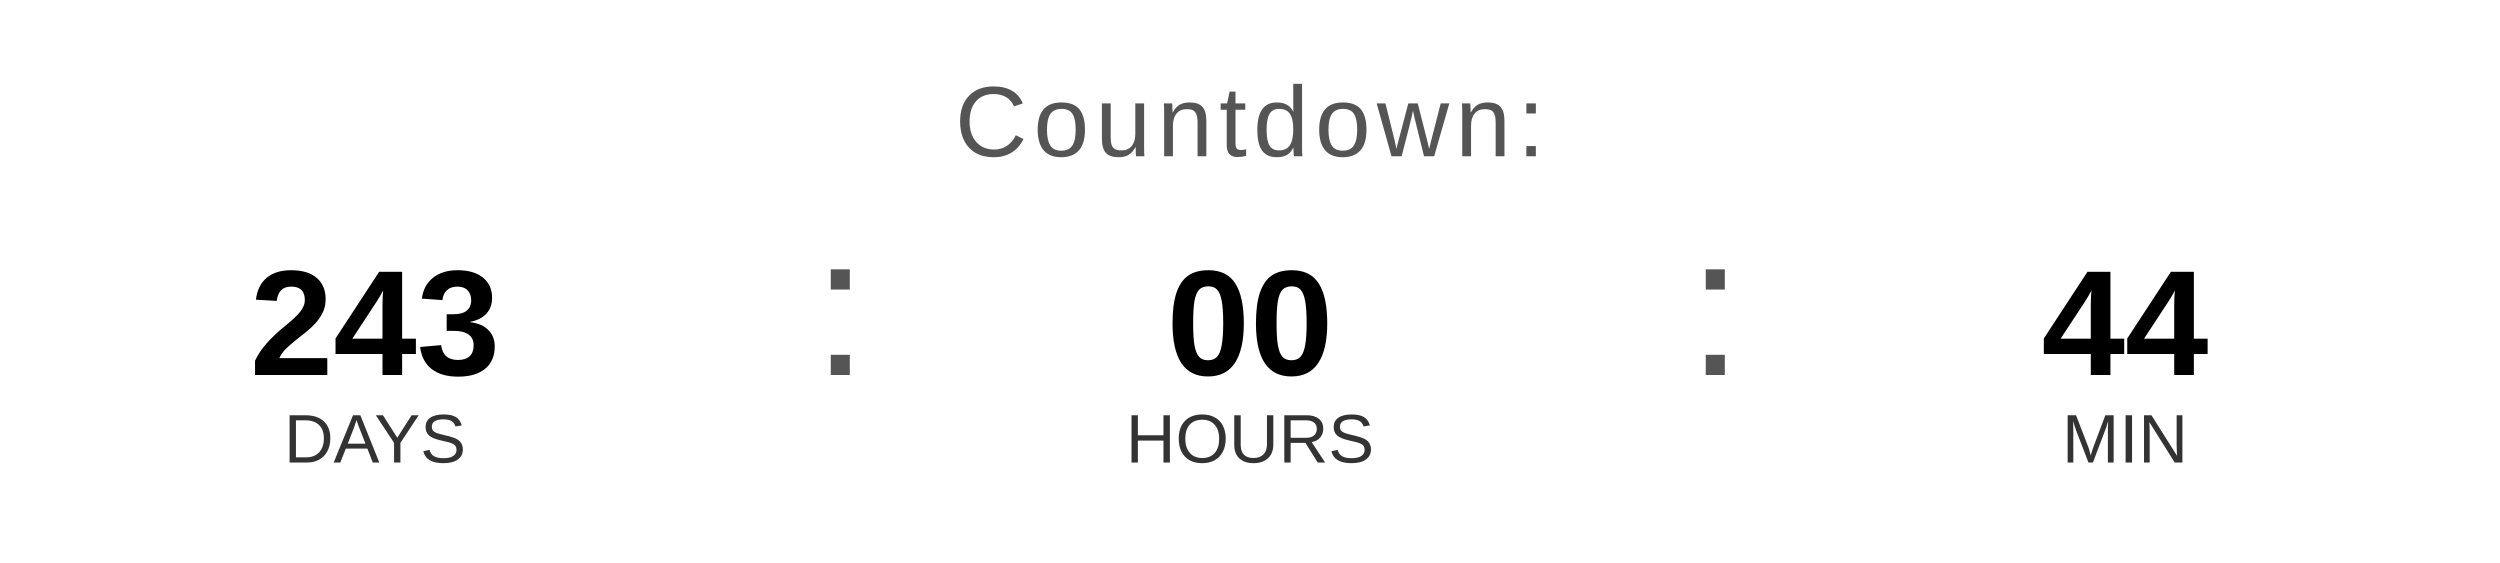
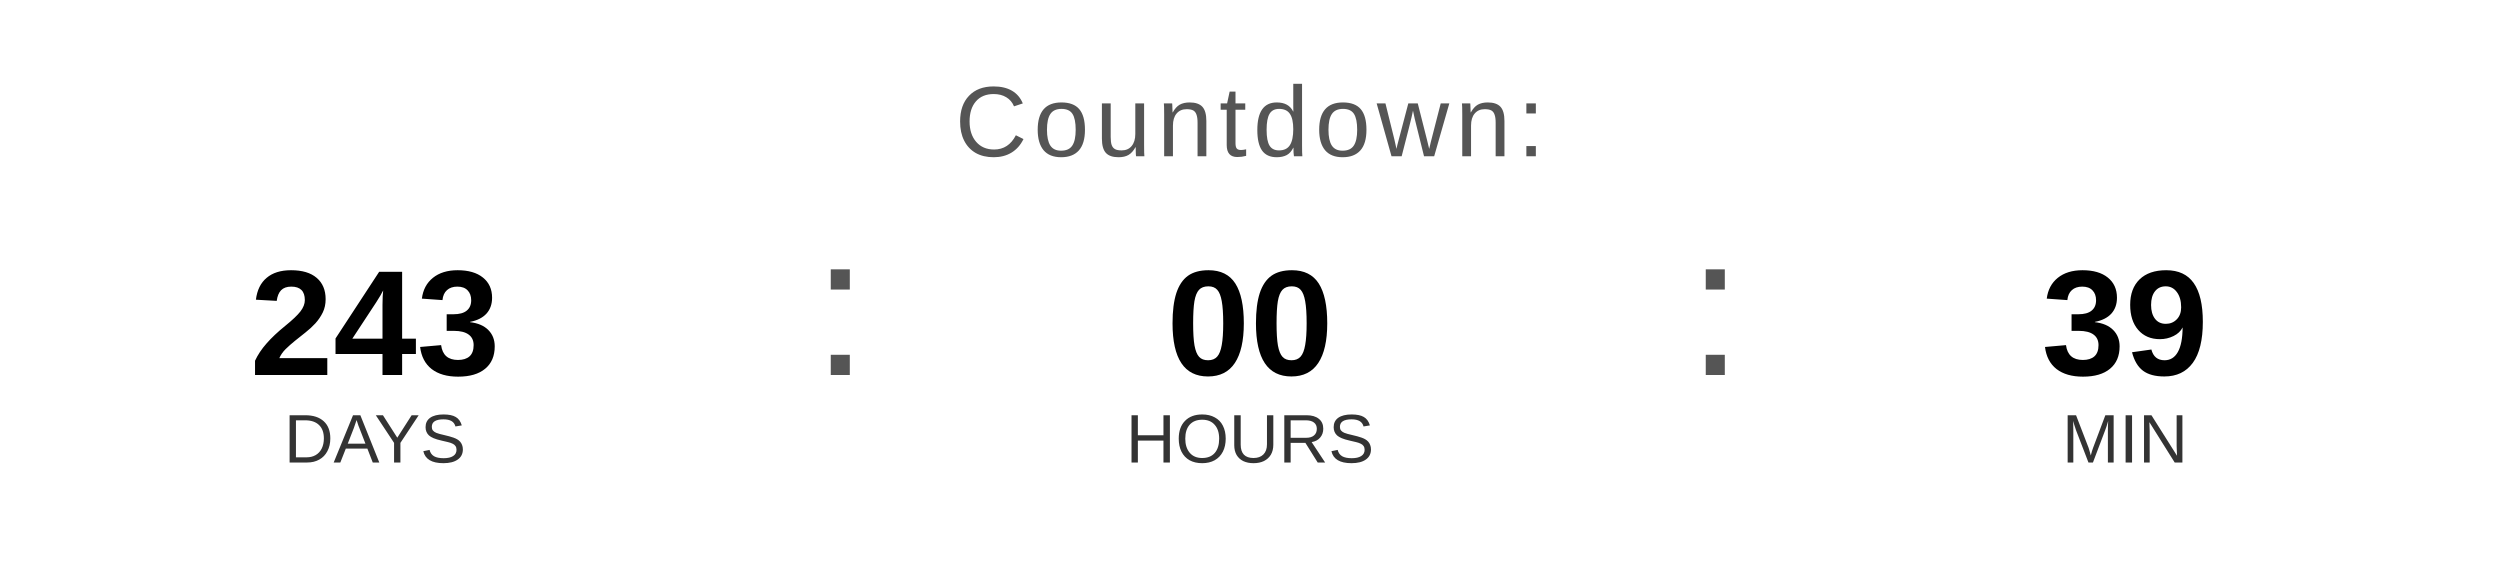
<svg xmlns="http://www.w3.org/2000/svg" width="400" height="90" viewBox="0 0 400 90">
  <text x="200" y="25" font-family="Arial, Helvetica, sans-serif" font-size="16" fill="#555555" text-anchor="middle" letter-spacing="1">
    Countdown:
  </text>
  <text x="60" y="60" font-family="Arial, Helvetica, sans-serif" font-size="24" font-weight="bold" fill="#000000" text-anchor="middle">243</text>
  <text x="60" y="74" font-family="Arial, Helvetica, sans-serif" font-size="11" fill="#333333" text-anchor="middle">DAYS</text>
  <text x="130" y="60" font-family="Arial, sans-serif" font-size="32" fill="#555555">:</text>
  <text x="200" y="60" font-family="Arial, Helvetica, sans-serif" font-size="24" font-weight="bold" fill="#000000" text-anchor="middle">00</text>
  <text x="200" y="74" font-family="Arial, Helvetica, sans-serif" font-size="11" fill="#333333" text-anchor="middle">HOURS</text>
  <text x="270" y="60" font-family="Arial, sans-serif" font-size="32" fill="#555555">:</text>
-   <text x="340" y="60" font-family="Arial, Helvetica, sans-serif" font-size="24" font-weight="bold" fill="#000000" text-anchor="middle">44</text>
+   <text x="340" y="60" font-family="Arial, Helvetica, sans-serif" font-size="24" font-weight="bold" fill="#000000" text-anchor="middle">39</text>
  <text x="340" y="74" font-family="Arial, Helvetica, sans-serif" font-size="11" fill="#333333" text-anchor="middle">MIN</text>
</svg>
